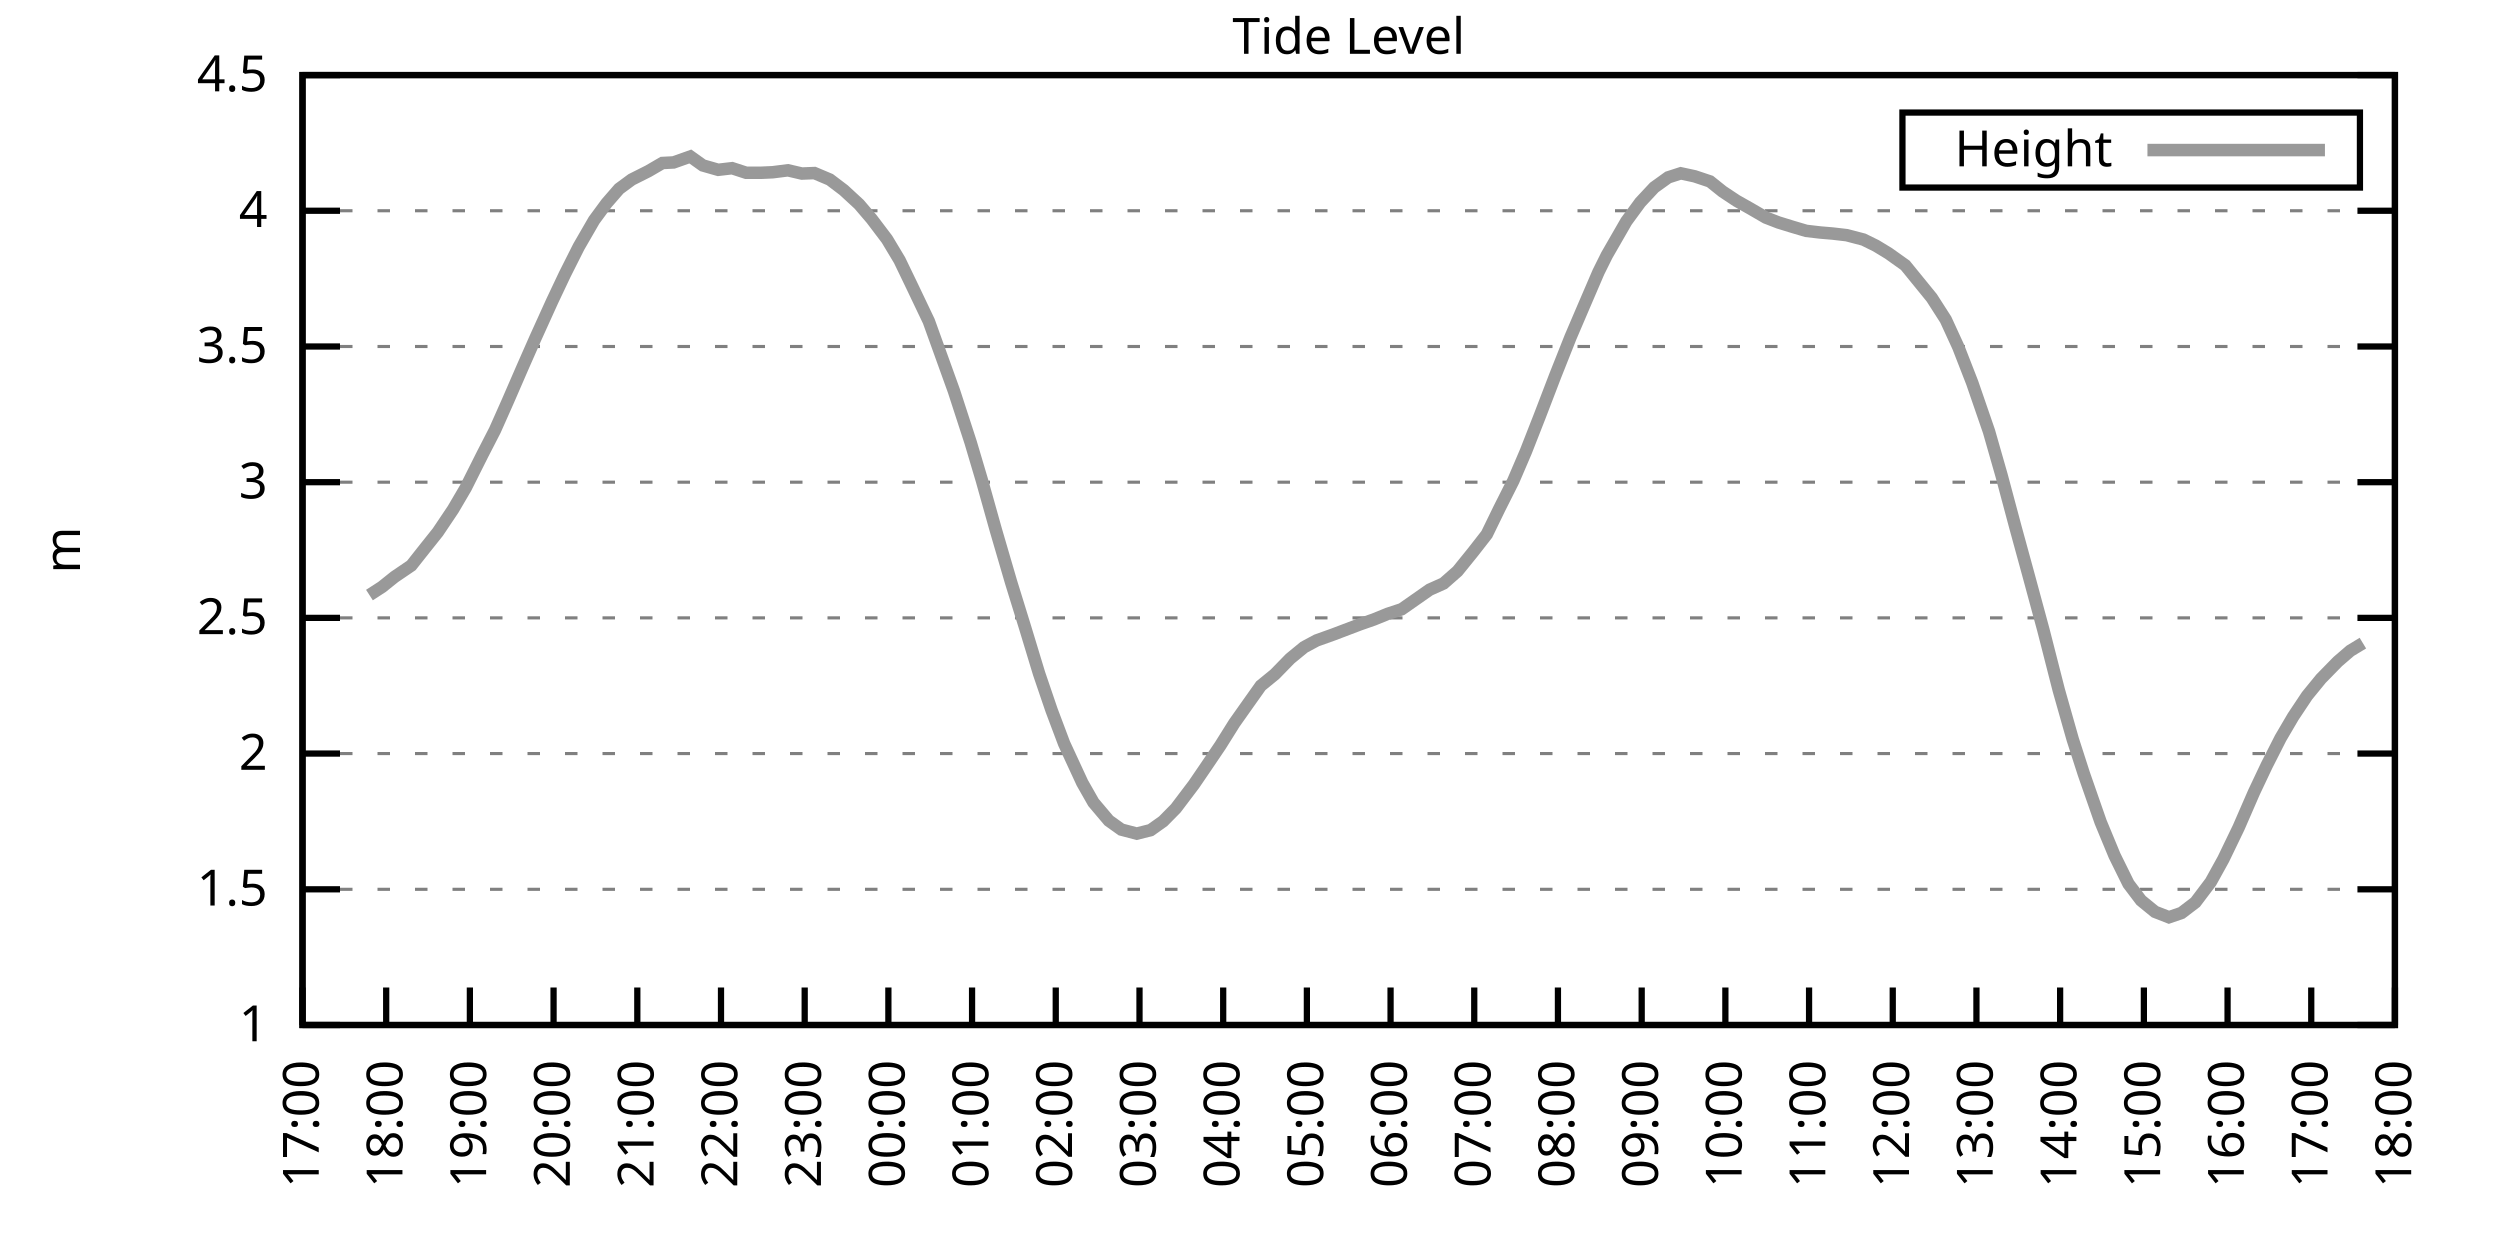
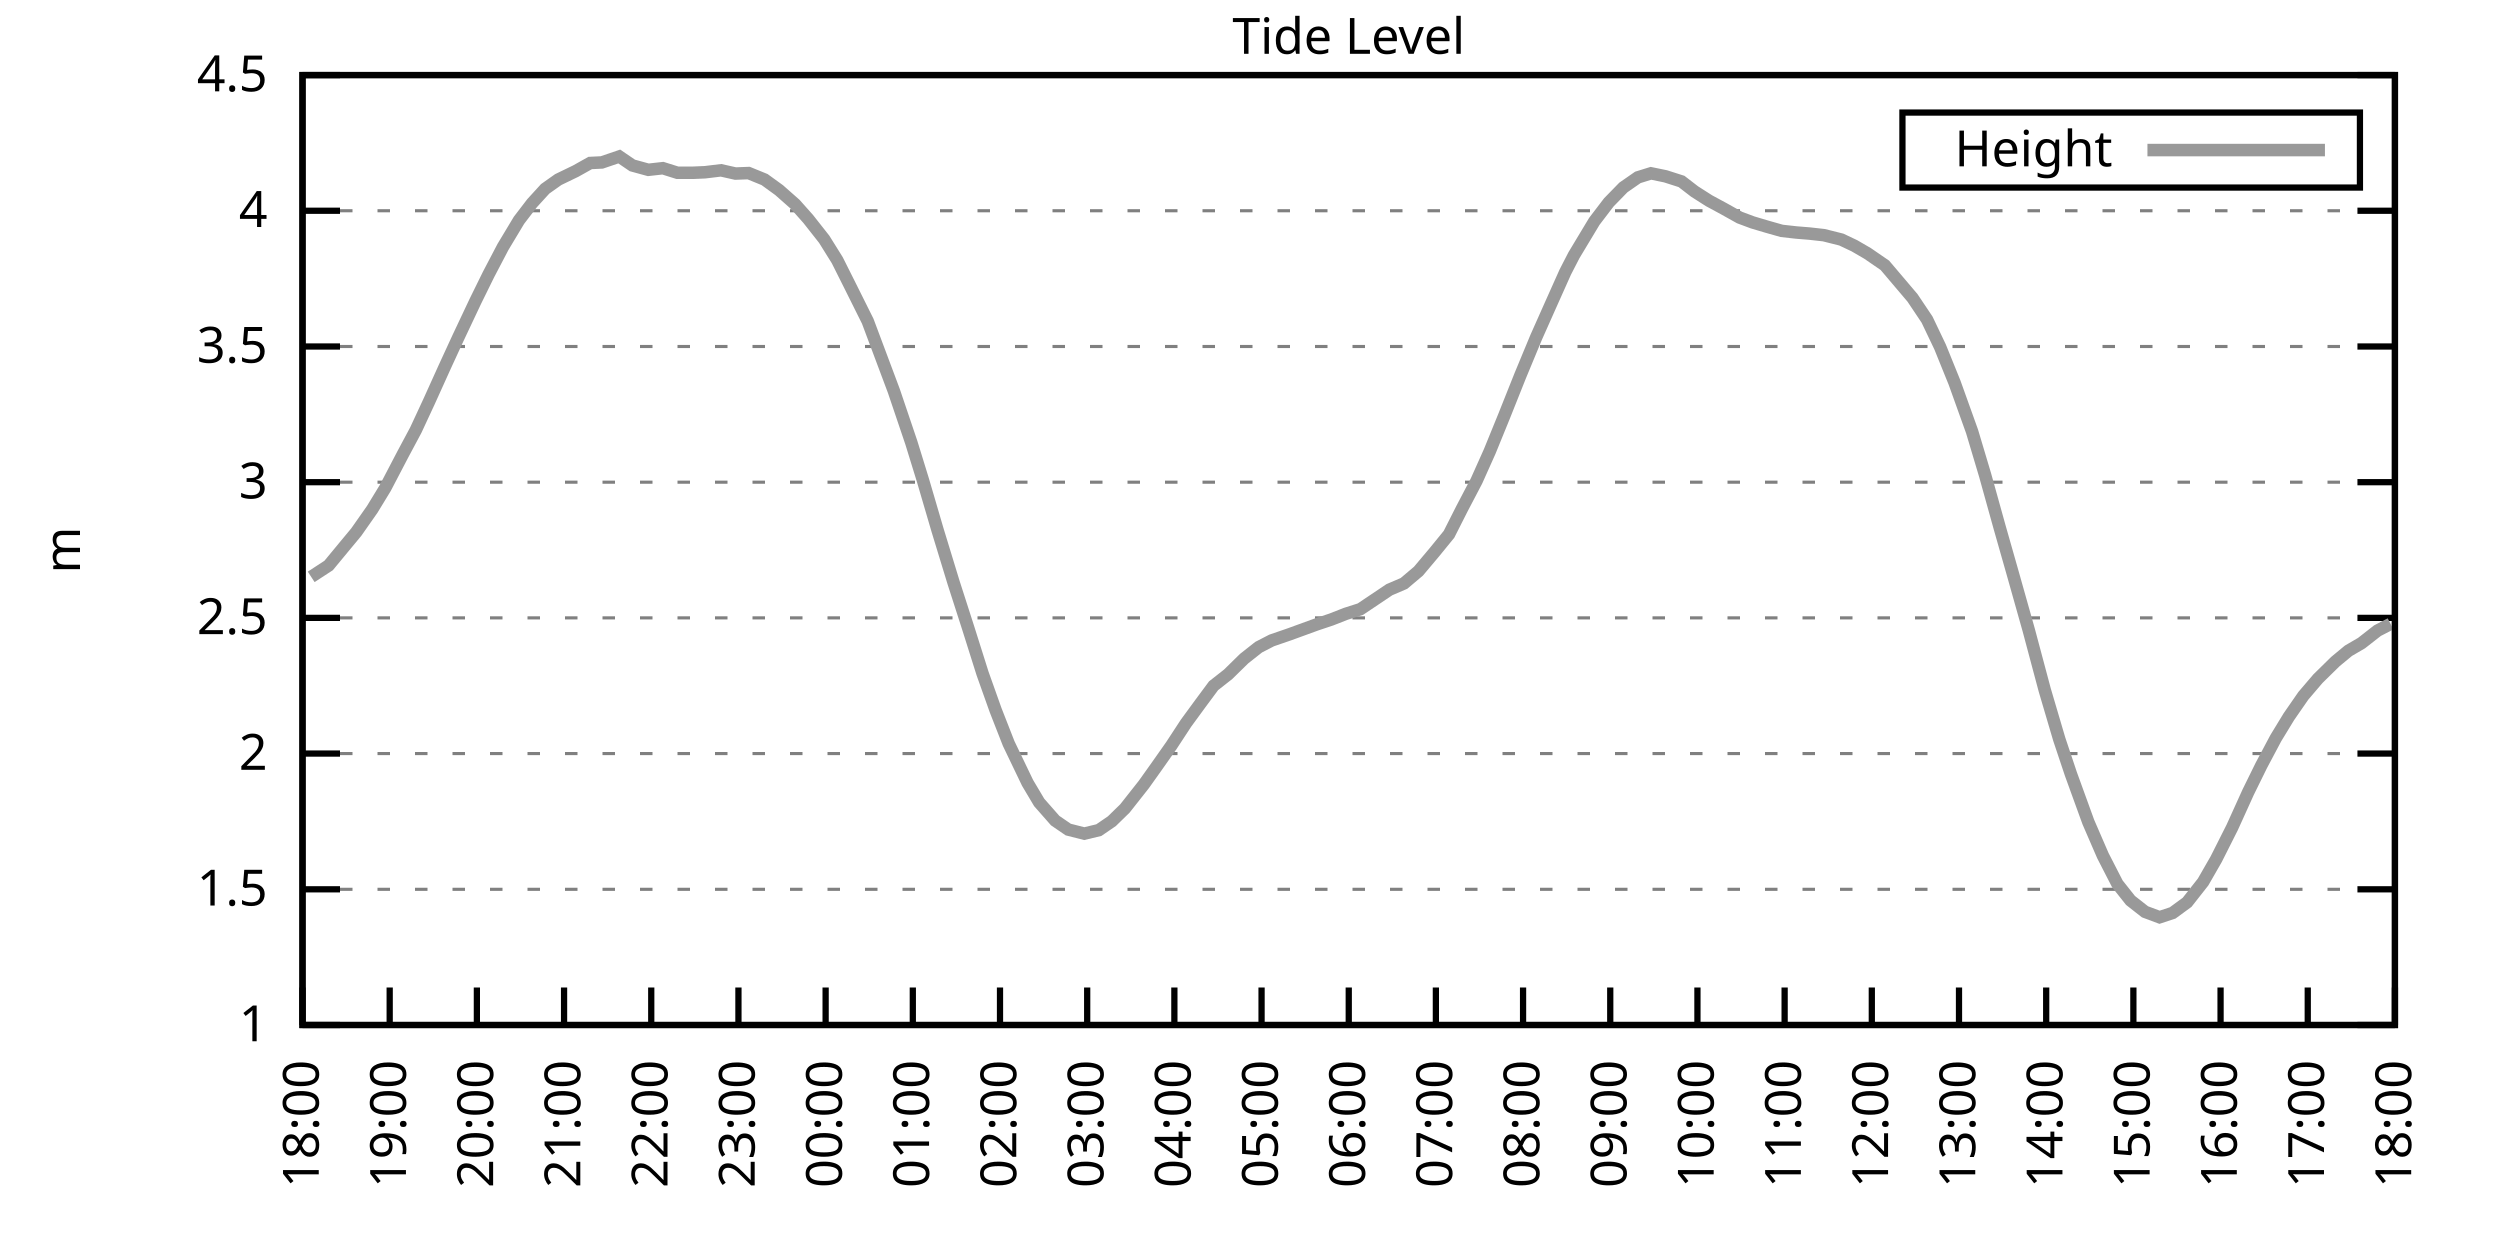
<svg xmlns="http://www.w3.org/2000/svg" xmlns:xlink="http://www.w3.org/1999/xlink" width="400" height="200" viewBox="0 0 400 200">
  <g id="gnuplot_canvas">
    <rect x="0" y="0" width="400" height="200" fill="none" />
    <defs>
      <circle id="gpDot" r="0.5" stroke-width="0.5" stroke="currentColor" />
      <path id="gpPt0" stroke-width="0.333" stroke="currentColor" d="M-1,0 h2 M0,-1 v2" />
      <path id="gpPt1" stroke-width="0.333" stroke="currentColor" d="M-1,-1 L1,1 M1,-1 L-1,1" />
      <path id="gpPt2" stroke-width="0.333" stroke="currentColor" d="M-1,0 L1,0 M0,-1 L0,1 M-1,-1 L1,1 M-1,1 L1,-1" />
      <rect id="gpPt3" stroke-width="0.333" stroke="currentColor" x="-1" y="-1" width="2" height="2" />
      <rect id="gpPt4" stroke-width="0.333" stroke="currentColor" fill="currentColor" x="-1" y="-1" width="2" height="2" />
      <circle id="gpPt5" stroke-width="0.333" stroke="currentColor" cx="0" cy="0" r="1" />
      <use xlink:href="#gpPt5" id="gpPt6" fill="currentColor" stroke="none" />
      <path id="gpPt7" stroke-width="0.333" stroke="currentColor" d="M0,-1.33 L-1.33,0.67 L1.33,0.67 z" />
      <use xlink:href="#gpPt7" id="gpPt8" fill="currentColor" stroke="none" />
      <use xlink:href="#gpPt7" id="gpPt9" stroke="currentColor" transform="rotate(180)" />
      <use xlink:href="#gpPt9" id="gpPt10" fill="currentColor" stroke="none" />
      <use xlink:href="#gpPt3" id="gpPt11" stroke="currentColor" transform="rotate(45)" />
      <use xlink:href="#gpPt11" id="gpPt12" fill="currentColor" stroke="none" />
      <path id="gpPt13" stroke-width="0.333" stroke="currentColor" d="M0,1.330 L1.265,0.411 L0.782,-1.067 L-0.782,-1.076 L-1.265,0.411 z" />
      <use xlink:href="#gpPt13" id="gpPt14" fill="currentColor" stroke="none" />
      <filter id="textbox" filterUnits="objectBoundingBox" x="0" y="0" height="1" width="1">
        <feFlood flood-color="white" flood-opacity="1" result="bgnd" />
        <feComposite in="SourceGraphic" in2="bgnd" operator="atop" />
      </filter>
      <filter id="greybox" filterUnits="objectBoundingBox" x="0" y="0" height="1" width="1">
        <feFlood flood-color="lightgrey" flood-opacity="1" result="grey" />
        <feComposite in="SourceGraphic" in2="grey" operator="atop" />
      </filter>
    </defs>
    <g fill="none" color="white" stroke="currentColor" stroke-width="1.00" stroke-linecap="butt" stroke-linejoin="miter">
</g>
    <g fill="none" color="black" stroke="currentColor" stroke-width="1.00" stroke-linecap="butt" stroke-linejoin="miter">
      <g stroke="none" shape-rendering="crispEdges">
        <polygon fill="rgb(255, 255, 255)" points="48.40,164.00 383.18,164.00 383.18,12.02 48.40,12.02 " />
      </g>
    </g>
    <g fill="none" color="black" stroke="currentColor" stroke-width="1.00" stroke-linecap="butt" stroke-linejoin="miter">
</g>
    <g fill="none" color="black" stroke="black" stroke-width="0.50" stroke-linecap="butt" stroke-linejoin="miter">
</g>
    <g fill="none" color="gray" stroke="currentColor" stroke-width="0.50" stroke-linecap="butt" stroke-linejoin="miter">
      <path stroke="gray" stroke-dasharray="2,4" class="gridline" d="M48.40,164.00 L383.19,164.00  " />
    </g>
    <g fill="none" color="gray" stroke="gray" stroke-width="1.00" stroke-linecap="butt" stroke-linejoin="miter">
</g>
    <g fill="none" color="black" stroke="currentColor" stroke-width="1.00" stroke-linecap="butt" stroke-linejoin="miter">
      <path stroke="black" d="M48.40,164.00 L54.40,164.00 M383.19,164.00 L377.19,164.00  " />
      <g transform="translate(42.80,166.60)" stroke="none" fill="black" font-family="Sans" font-size="8.00" text-anchor="end">
        <text>
          <tspan font-family="Sans"> 1</tspan>
        </text>
      </g>
    </g>
    <g fill="none" color="black" stroke="currentColor" stroke-width="1.00" stroke-linecap="butt" stroke-linejoin="miter">
</g>
    <g fill="none" color="black" stroke="black" stroke-width="0.50" stroke-linecap="butt" stroke-linejoin="miter">
</g>
    <g fill="none" color="gray" stroke="currentColor" stroke-width="0.50" stroke-linecap="butt" stroke-linejoin="miter">
      <path stroke="gray" stroke-dasharray="2,4" class="gridline" d="M48.40,142.29 L383.19,142.29  " />
    </g>
    <g fill="none" color="gray" stroke="gray" stroke-width="1.00" stroke-linecap="butt" stroke-linejoin="miter">
</g>
    <g fill="none" color="black" stroke="currentColor" stroke-width="1.00" stroke-linecap="butt" stroke-linejoin="miter">
      <path stroke="black" d="M48.40,142.29 L54.40,142.29 M383.19,142.29 L377.19,142.29  " />
      <g transform="translate(42.80,144.89)" stroke="none" fill="black" font-family="Sans" font-size="8.00" text-anchor="end">
        <text>
          <tspan font-family="Sans"> 1.5</tspan>
        </text>
      </g>
    </g>
    <g fill="none" color="black" stroke="currentColor" stroke-width="1.00" stroke-linecap="butt" stroke-linejoin="miter">
</g>
    <g fill="none" color="black" stroke="black" stroke-width="0.50" stroke-linecap="butt" stroke-linejoin="miter">
</g>
    <g fill="none" color="gray" stroke="currentColor" stroke-width="0.50" stroke-linecap="butt" stroke-linejoin="miter">
      <path stroke="gray" stroke-dasharray="2,4" class="gridline" d="M48.40,120.57 L383.19,120.57  " />
    </g>
    <g fill="none" color="gray" stroke="gray" stroke-width="1.00" stroke-linecap="butt" stroke-linejoin="miter">
</g>
    <g fill="none" color="black" stroke="currentColor" stroke-width="1.00" stroke-linecap="butt" stroke-linejoin="miter">
      <path stroke="black" d="M48.40,120.57 L54.40,120.57 M383.19,120.57 L377.19,120.57  " />
      <g transform="translate(42.80,123.17)" stroke="none" fill="black" font-family="Sans" font-size="8.00" text-anchor="end">
        <text>
          <tspan font-family="Sans"> 2</tspan>
        </text>
      </g>
    </g>
    <g fill="none" color="black" stroke="currentColor" stroke-width="1.00" stroke-linecap="butt" stroke-linejoin="miter">
</g>
    <g fill="none" color="black" stroke="black" stroke-width="0.50" stroke-linecap="butt" stroke-linejoin="miter">
</g>
    <g fill="none" color="gray" stroke="currentColor" stroke-width="0.50" stroke-linecap="butt" stroke-linejoin="miter">
      <path stroke="gray" stroke-dasharray="2,4" class="gridline" d="M48.40,98.86 L383.19,98.86  " />
    </g>
    <g fill="none" color="gray" stroke="gray" stroke-width="1.00" stroke-linecap="butt" stroke-linejoin="miter">
</g>
    <g fill="none" color="black" stroke="currentColor" stroke-width="1.00" stroke-linecap="butt" stroke-linejoin="miter">
      <path stroke="black" d="M48.40,98.86 L54.40,98.86 M383.19,98.86 L377.19,98.86  " />
      <g transform="translate(42.80,101.46)" stroke="none" fill="black" font-family="Sans" font-size="8.00" text-anchor="end">
        <text>
          <tspan font-family="Sans"> 2.5</tspan>
        </text>
      </g>
    </g>
    <g fill="none" color="black" stroke="currentColor" stroke-width="1.00" stroke-linecap="butt" stroke-linejoin="miter">
</g>
    <g fill="none" color="black" stroke="black" stroke-width="0.50" stroke-linecap="butt" stroke-linejoin="miter">
</g>
    <g fill="none" color="gray" stroke="currentColor" stroke-width="0.50" stroke-linecap="butt" stroke-linejoin="miter">
      <path stroke="gray" stroke-dasharray="2,4" class="gridline" d="M48.40,77.15 L383.19,77.15  " />
    </g>
    <g fill="none" color="gray" stroke="gray" stroke-width="1.00" stroke-linecap="butt" stroke-linejoin="miter">
</g>
    <g fill="none" color="black" stroke="currentColor" stroke-width="1.00" stroke-linecap="butt" stroke-linejoin="miter">
      <path stroke="black" d="M48.40,77.15 L54.40,77.15 M383.19,77.15 L377.19,77.15  " />
      <g transform="translate(42.80,79.75)" stroke="none" fill="black" font-family="Sans" font-size="8.00" text-anchor="end">
        <text>
          <tspan font-family="Sans"> 3</tspan>
        </text>
      </g>
    </g>
    <g fill="none" color="black" stroke="currentColor" stroke-width="1.00" stroke-linecap="butt" stroke-linejoin="miter">
</g>
    <g fill="none" color="black" stroke="black" stroke-width="0.50" stroke-linecap="butt" stroke-linejoin="miter">
</g>
    <g fill="none" color="gray" stroke="currentColor" stroke-width="0.50" stroke-linecap="butt" stroke-linejoin="miter">
      <path stroke="gray" stroke-dasharray="2,4" class="gridline" d="M48.40,55.44 L383.19,55.44  " />
    </g>
    <g fill="none" color="gray" stroke="gray" stroke-width="1.00" stroke-linecap="butt" stroke-linejoin="miter">
</g>
    <g fill="none" color="black" stroke="currentColor" stroke-width="1.00" stroke-linecap="butt" stroke-linejoin="miter">
      <path stroke="black" d="M48.40,55.44 L54.40,55.44 M383.19,55.44 L377.19,55.44  " />
      <g transform="translate(42.80,58.04)" stroke="none" fill="black" font-family="Sans" font-size="8.00" text-anchor="end">
        <text>
          <tspan font-family="Sans"> 3.5</tspan>
        </text>
      </g>
    </g>
    <g fill="none" color="black" stroke="currentColor" stroke-width="1.00" stroke-linecap="butt" stroke-linejoin="miter">
</g>
    <g fill="none" color="black" stroke="black" stroke-width="0.50" stroke-linecap="butt" stroke-linejoin="miter">
</g>
    <g fill="none" color="gray" stroke="currentColor" stroke-width="0.50" stroke-linecap="butt" stroke-linejoin="miter">
      <path stroke="gray" stroke-dasharray="2,4" class="gridline" d="M48.40,33.72 L383.19,33.72  " />
    </g>
    <g fill="none" color="gray" stroke="gray" stroke-width="1.00" stroke-linecap="butt" stroke-linejoin="miter">
</g>
    <g fill="none" color="black" stroke="currentColor" stroke-width="1.00" stroke-linecap="butt" stroke-linejoin="miter">
      <path stroke="black" d="M48.40,33.72 L54.40,33.72 M383.19,33.72 L377.19,33.72  " />
      <g transform="translate(42.80,36.32)" stroke="none" fill="black" font-family="Sans" font-size="8.00" text-anchor="end">
        <text>
          <tspan font-family="Sans"> 4</tspan>
        </text>
      </g>
    </g>
    <g fill="none" color="black" stroke="currentColor" stroke-width="1.00" stroke-linecap="butt" stroke-linejoin="miter">
</g>
    <g fill="none" color="black" stroke="black" stroke-width="0.50" stroke-linecap="butt" stroke-linejoin="miter">
</g>
    <g fill="none" color="gray" stroke="currentColor" stroke-width="0.50" stroke-linecap="butt" stroke-linejoin="miter">
      <path stroke="gray" stroke-dasharray="2,4" class="gridline" d="M48.40,12.01 L383.19,12.01  " />
    </g>
    <g fill="none" color="gray" stroke="gray" stroke-width="1.00" stroke-linecap="butt" stroke-linejoin="miter">
</g>
    <g fill="none" color="black" stroke="currentColor" stroke-width="1.00" stroke-linecap="butt" stroke-linejoin="miter">
      <path stroke="black" d="M48.40,12.01 L54.40,12.01 M383.19,12.01 L377.19,12.01  " />
      <g transform="translate(42.80,14.61)" stroke="none" fill="black" font-family="Sans" font-size="8.00" text-anchor="end">
        <text>
          <tspan font-family="Sans"> 4.5</tspan>
        </text>
      </g>
    </g>
    <g fill="none" color="black" stroke="currentColor" stroke-width="1.00" stroke-linecap="butt" stroke-linejoin="miter">
      <path stroke="black" d="M48.40,164.00 L48.40,158.00  " />
      <g transform="translate(51.00,169.60) rotate(270.00)" stroke="none" fill="black" font-family="Sans" font-size="8.00" text-anchor="end">
        <text>
-           <tspan font-family="Sans">17:00</tspan>
-         </text>
-       </g>
-     </g>
-     <g fill="none" color="black" stroke="currentColor" stroke-width="1.00" stroke-linecap="butt" stroke-linejoin="miter">
-       <path stroke="black" d="M61.79,164.00 L61.79,158.00  " />
-       <g transform="translate(64.39,169.60) rotate(270.00)" stroke="none" fill="black" font-family="Sans" font-size="8.00" text-anchor="end">
-         <text>
          <tspan font-family="Sans">18:00</tspan>
        </text>
      </g>
    </g>
    <g fill="none" color="black" stroke="currentColor" stroke-width="1.00" stroke-linecap="butt" stroke-linejoin="miter">
-       <path stroke="black" d="M75.18,164.00 L75.18,158.00  " />
-       <g transform="translate(77.78,169.60) rotate(270.00)" stroke="none" fill="black" font-family="Sans" font-size="8.00" text-anchor="end">
+       <path stroke="black" d="M62.35,164.00 L62.35,158.00  " />
+       <g transform="translate(64.95,169.60) rotate(270.00)" stroke="none" fill="black" font-family="Sans" font-size="8.00" text-anchor="end">
        <text>
          <tspan font-family="Sans">19:00</tspan>
        </text>
      </g>
    </g>
    <g fill="none" color="black" stroke="currentColor" stroke-width="1.00" stroke-linecap="butt" stroke-linejoin="miter">
-       <path stroke="black" d="M88.57,164.00 L88.57,158.00  " />
-       <g transform="translate(91.17,169.60) rotate(270.00)" stroke="none" fill="black" font-family="Sans" font-size="8.00" text-anchor="end">
+       <path stroke="black" d="M76.30,164.00 L76.30,158.00  " />
+       <g transform="translate(78.90,169.60) rotate(270.00)" stroke="none" fill="black" font-family="Sans" font-size="8.00" text-anchor="end">
        <text>
          <tspan font-family="Sans">20:00</tspan>
        </text>
      </g>
    </g>
    <g fill="none" color="black" stroke="currentColor" stroke-width="1.00" stroke-linecap="butt" stroke-linejoin="miter">
-       <path stroke="black" d="M101.97,164.00 L101.97,158.00  " />
-       <g transform="translate(104.57,169.60) rotate(270.00)" stroke="none" fill="black" font-family="Sans" font-size="8.00" text-anchor="end">
+       <path stroke="black" d="M90.25,164.00 L90.25,158.00  " />
+       <g transform="translate(92.85,169.60) rotate(270.00)" stroke="none" fill="black" font-family="Sans" font-size="8.00" text-anchor="end">
        <text>
          <tspan font-family="Sans">21:00</tspan>
        </text>
      </g>
    </g>
    <g fill="none" color="black" stroke="currentColor" stroke-width="1.00" stroke-linecap="butt" stroke-linejoin="miter">
-       <path stroke="black" d="M115.36,164.00 L115.36,158.00  " />
-       <g transform="translate(117.96,169.60) rotate(270.00)" stroke="none" fill="black" font-family="Sans" font-size="8.00" text-anchor="end">
+       <path stroke="black" d="M104.20,164.00 L104.20,158.00  " />
+       <g transform="translate(106.80,169.60) rotate(270.00)" stroke="none" fill="black" font-family="Sans" font-size="8.00" text-anchor="end">
        <text>
          <tspan font-family="Sans">22:00</tspan>
        </text>
      </g>
    </g>
    <g fill="none" color="black" stroke="currentColor" stroke-width="1.00" stroke-linecap="butt" stroke-linejoin="miter">
-       <path stroke="black" d="M128.75,164.00 L128.75,158.00  " />
-       <g transform="translate(131.35,169.60) rotate(270.00)" stroke="none" fill="black" font-family="Sans" font-size="8.00" text-anchor="end">
+       <path stroke="black" d="M118.15,164.00 L118.15,158.00  " />
+       <g transform="translate(120.75,169.60) rotate(270.00)" stroke="none" fill="black" font-family="Sans" font-size="8.00" text-anchor="end">
        <text>
          <tspan font-family="Sans">23:00</tspan>
        </text>
      </g>
    </g>
    <g fill="none" color="black" stroke="currentColor" stroke-width="1.00" stroke-linecap="butt" stroke-linejoin="miter">
-       <path stroke="black" d="M142.14,164.00 L142.14,158.00  " />
-       <g transform="translate(144.74,169.60) rotate(270.00)" stroke="none" fill="black" font-family="Sans" font-size="8.00" text-anchor="end">
+       <path stroke="black" d="M132.10,164.00 L132.10,158.00  " />
+       <g transform="translate(134.70,169.60) rotate(270.00)" stroke="none" fill="black" font-family="Sans" font-size="8.00" text-anchor="end">
        <text>
          <tspan font-family="Sans">00:00</tspan>
        </text>
      </g>
    </g>
    <g fill="none" color="black" stroke="currentColor" stroke-width="1.00" stroke-linecap="butt" stroke-linejoin="miter">
-       <path stroke="black" d="M155.53,164.00 L155.53,158.00  " />
-       <g transform="translate(158.13,169.60) rotate(270.00)" stroke="none" fill="black" font-family="Sans" font-size="8.00" text-anchor="end">
+       <path stroke="black" d="M146.05,164.00 L146.05,158.00  " />
+       <g transform="translate(148.65,169.60) rotate(270.00)" stroke="none" fill="black" font-family="Sans" font-size="8.00" text-anchor="end">
        <text>
          <tspan font-family="Sans">01:00</tspan>
        </text>
      </g>
    </g>
    <g fill="none" color="black" stroke="currentColor" stroke-width="1.00" stroke-linecap="butt" stroke-linejoin="miter">
-       <path stroke="black" d="M168.92,164.00 L168.92,158.00  " />
-       <g transform="translate(171.52,169.60) rotate(270.00)" stroke="none" fill="black" font-family="Sans" font-size="8.00" text-anchor="end">
+       <path stroke="black" d="M160.00,164.00 L160.00,158.00  " />
+       <g transform="translate(162.60,169.60) rotate(270.00)" stroke="none" fill="black" font-family="Sans" font-size="8.00" text-anchor="end">
        <text>
          <tspan font-family="Sans">02:00</tspan>
        </text>
      </g>
    </g>
    <g fill="none" color="black" stroke="currentColor" stroke-width="1.00" stroke-linecap="butt" stroke-linejoin="miter">
-       <path stroke="black" d="M182.32,164.00 L182.32,158.00  " />
-       <g transform="translate(184.92,169.60) rotate(270.00)" stroke="none" fill="black" font-family="Sans" font-size="8.00" text-anchor="end">
+       <path stroke="black" d="M173.95,164.00 L173.95,158.00  " />
+       <g transform="translate(176.55,169.60) rotate(270.00)" stroke="none" fill="black" font-family="Sans" font-size="8.00" text-anchor="end">
        <text>
          <tspan font-family="Sans">03:00</tspan>
        </text>
      </g>
    </g>
    <g fill="none" color="black" stroke="currentColor" stroke-width="1.00" stroke-linecap="butt" stroke-linejoin="miter">
-       <path stroke="black" d="M195.71,164.00 L195.71,158.00  " />
-       <g transform="translate(198.31,169.60) rotate(270.00)" stroke="none" fill="black" font-family="Sans" font-size="8.00" text-anchor="end">
+       <path stroke="black" d="M187.90,164.00 L187.90,158.00  " />
+       <g transform="translate(190.50,169.60) rotate(270.00)" stroke="none" fill="black" font-family="Sans" font-size="8.00" text-anchor="end">
        <text>
          <tspan font-family="Sans">04:00</tspan>
        </text>
      </g>
    </g>
    <g fill="none" color="black" stroke="currentColor" stroke-width="1.00" stroke-linecap="butt" stroke-linejoin="miter">
-       <path stroke="black" d="M209.10,164.00 L209.10,158.00  " />
-       <g transform="translate(211.70,169.60) rotate(270.00)" stroke="none" fill="black" font-family="Sans" font-size="8.00" text-anchor="end">
+       <path stroke="black" d="M201.85,164.00 L201.85,158.00  " />
+       <g transform="translate(204.45,169.60) rotate(270.00)" stroke="none" fill="black" font-family="Sans" font-size="8.00" text-anchor="end">
        <text>
          <tspan font-family="Sans">05:00</tspan>
        </text>
      </g>
    </g>
    <g fill="none" color="black" stroke="currentColor" stroke-width="1.00" stroke-linecap="butt" stroke-linejoin="miter">
-       <path stroke="black" d="M222.49,164.00 L222.49,158.00  " />
-       <g transform="translate(225.09,169.60) rotate(270.00)" stroke="none" fill="black" font-family="Sans" font-size="8.00" text-anchor="end">
+       <path stroke="black" d="M215.80,164.00 L215.80,158.00  " />
+       <g transform="translate(218.40,169.60) rotate(270.00)" stroke="none" fill="black" font-family="Sans" font-size="8.00" text-anchor="end">
        <text>
          <tspan font-family="Sans">06:00</tspan>
        </text>
      </g>
    </g>
    <g fill="none" color="black" stroke="currentColor" stroke-width="1.00" stroke-linecap="butt" stroke-linejoin="miter">
-       <path stroke="black" d="M235.88,164.00 L235.88,158.00  " />
-       <g transform="translate(238.48,169.60) rotate(270.00)" stroke="none" fill="black" font-family="Sans" font-size="8.00" text-anchor="end">
+       <path stroke="black" d="M229.74,164.00 L229.74,158.00  " />
+       <g transform="translate(232.34,169.60) rotate(270.00)" stroke="none" fill="black" font-family="Sans" font-size="8.00" text-anchor="end">
        <text>
          <tspan font-family="Sans">07:00</tspan>
        </text>
      </g>
    </g>
    <g fill="none" color="black" stroke="currentColor" stroke-width="1.00" stroke-linecap="butt" stroke-linejoin="miter">
-       <path stroke="black" d="M249.27,164.00 L249.27,158.00  " />
-       <g transform="translate(251.87,169.60) rotate(270.00)" stroke="none" fill="black" font-family="Sans" font-size="8.00" text-anchor="end">
+       <path stroke="black" d="M243.69,164.00 L243.69,158.00  " />
+       <g transform="translate(246.29,169.60) rotate(270.00)" stroke="none" fill="black" font-family="Sans" font-size="8.00" text-anchor="end">
        <text>
          <tspan font-family="Sans">08:00</tspan>
        </text>
      </g>
    </g>
    <g fill="none" color="black" stroke="currentColor" stroke-width="1.00" stroke-linecap="butt" stroke-linejoin="miter">
-       <path stroke="black" d="M262.67,164.00 L262.67,158.00  " />
-       <g transform="translate(265.27,169.60) rotate(270.00)" stroke="none" fill="black" font-family="Sans" font-size="8.00" text-anchor="end">
+       <path stroke="black" d="M257.64,164.00 L257.64,158.00  " />
+       <g transform="translate(260.24,169.60) rotate(270.00)" stroke="none" fill="black" font-family="Sans" font-size="8.00" text-anchor="end">
        <text>
          <tspan font-family="Sans">09:00</tspan>
        </text>
      </g>
    </g>
    <g fill="none" color="black" stroke="currentColor" stroke-width="1.00" stroke-linecap="butt" stroke-linejoin="miter">
-       <path stroke="black" d="M276.06,164.00 L276.06,158.00  " />
-       <g transform="translate(278.66,169.60) rotate(270.00)" stroke="none" fill="black" font-family="Sans" font-size="8.00" text-anchor="end">
+       <path stroke="black" d="M271.59,164.00 L271.59,158.00  " />
+       <g transform="translate(274.19,169.60) rotate(270.00)" stroke="none" fill="black" font-family="Sans" font-size="8.00" text-anchor="end">
        <text>
          <tspan font-family="Sans">10:00</tspan>
        </text>
      </g>
    </g>
    <g fill="none" color="black" stroke="currentColor" stroke-width="1.00" stroke-linecap="butt" stroke-linejoin="miter">
-       <path stroke="black" d="M289.45,164.00 L289.45,158.00  " />
-       <g transform="translate(292.05,169.60) rotate(270.00)" stroke="none" fill="black" font-family="Sans" font-size="8.00" text-anchor="end">
+       <path stroke="black" d="M285.54,164.00 L285.54,158.00  " />
+       <g transform="translate(288.14,169.60) rotate(270.00)" stroke="none" fill="black" font-family="Sans" font-size="8.00" text-anchor="end">
        <text>
          <tspan font-family="Sans">11:00</tspan>
        </text>
      </g>
    </g>
    <g fill="none" color="black" stroke="currentColor" stroke-width="1.00" stroke-linecap="butt" stroke-linejoin="miter">
-       <path stroke="black" d="M302.84,164.00 L302.84,158.00  " />
-       <g transform="translate(305.44,169.60) rotate(270.00)" stroke="none" fill="black" font-family="Sans" font-size="8.00" text-anchor="end">
+       <path stroke="black" d="M299.49,164.00 L299.49,158.00  " />
+       <g transform="translate(302.09,169.60) rotate(270.00)" stroke="none" fill="black" font-family="Sans" font-size="8.00" text-anchor="end">
        <text>
          <tspan font-family="Sans">12:00</tspan>
        </text>
      </g>
    </g>
    <g fill="none" color="black" stroke="currentColor" stroke-width="1.00" stroke-linecap="butt" stroke-linejoin="miter">
-       <path stroke="black" d="M316.23,164.00 L316.23,158.00  " />
-       <g transform="translate(318.83,169.60) rotate(270.00)" stroke="none" fill="black" font-family="Sans" font-size="8.00" text-anchor="end">
+       <path stroke="black" d="M313.44,164.00 L313.44,158.00  " />
+       <g transform="translate(316.04,169.60) rotate(270.00)" stroke="none" fill="black" font-family="Sans" font-size="8.00" text-anchor="end">
        <text>
          <tspan font-family="Sans">13:00</tspan>
        </text>
      </g>
    </g>
    <g fill="none" color="black" stroke="currentColor" stroke-width="1.00" stroke-linecap="butt" stroke-linejoin="miter">
-       <path stroke="black" d="M329.62,164.00 L329.62,158.00  " />
-       <g transform="translate(332.22,169.60) rotate(270.00)" stroke="none" fill="black" font-family="Sans" font-size="8.00" text-anchor="end">
+       <path stroke="black" d="M327.39,164.00 L327.39,158.00  " />
+       <g transform="translate(329.99,169.60) rotate(270.00)" stroke="none" fill="black" font-family="Sans" font-size="8.00" text-anchor="end">
        <text>
          <tspan font-family="Sans">14:00</tspan>
        </text>
      </g>
    </g>
    <g fill="none" color="black" stroke="currentColor" stroke-width="1.00" stroke-linecap="butt" stroke-linejoin="miter">
-       <path stroke="black" d="M343.02,164.00 L343.02,158.00  " />
-       <g transform="translate(345.62,169.60) rotate(270.00)" stroke="none" fill="black" font-family="Sans" font-size="8.00" text-anchor="end">
+       <path stroke="black" d="M341.34,164.00 L341.34,158.00  " />
+       <g transform="translate(343.94,169.60) rotate(270.00)" stroke="none" fill="black" font-family="Sans" font-size="8.00" text-anchor="end">
        <text>
          <tspan font-family="Sans">15:00</tspan>
        </text>
      </g>
    </g>
    <g fill="none" color="black" stroke="currentColor" stroke-width="1.00" stroke-linecap="butt" stroke-linejoin="miter">
-       <path stroke="black" d="M356.41,164.00 L356.41,158.00  " />
-       <g transform="translate(359.01,169.60) rotate(270.00)" stroke="none" fill="black" font-family="Sans" font-size="8.00" text-anchor="end">
+       <path stroke="black" d="M355.29,164.00 L355.29,158.00  " />
+       <g transform="translate(357.89,169.60) rotate(270.00)" stroke="none" fill="black" font-family="Sans" font-size="8.00" text-anchor="end">
        <text>
          <tspan font-family="Sans">16:00</tspan>
        </text>
      </g>
    </g>
    <g fill="none" color="black" stroke="currentColor" stroke-width="1.00" stroke-linecap="butt" stroke-linejoin="miter">
-       <path stroke="black" d="M369.80,164.00 L369.80,158.00  " />
-       <g transform="translate(372.40,169.60) rotate(270.00)" stroke="none" fill="black" font-family="Sans" font-size="8.00" text-anchor="end">
+       <path stroke="black" d="M369.24,164.00 L369.24,158.00  " />
+       <g transform="translate(371.84,169.60) rotate(270.00)" stroke="none" fill="black" font-family="Sans" font-size="8.00" text-anchor="end">
        <text>
          <tspan font-family="Sans">17:00</tspan>
        </text>
      </g>
    </g>
    <g fill="none" color="black" stroke="currentColor" stroke-width="1.00" stroke-linecap="butt" stroke-linejoin="miter">
      <path stroke="black" d="M383.19,164.00 L383.19,158.00  " />
      <g transform="translate(385.79,169.60) rotate(270.00)" stroke="none" fill="black" font-family="Sans" font-size="8.00" text-anchor="end">
        <text>
          <tspan font-family="Sans">18:00</tspan>
        </text>
      </g>
    </g>
    <g fill="none" color="black" stroke="currentColor" stroke-width="1.00" stroke-linecap="butt" stroke-linejoin="miter">
</g>
    <g fill="none" color="black" stroke="currentColor" stroke-width="1.00" stroke-linecap="butt" stroke-linejoin="miter">
      <path stroke="black" d="M48.40,12.01 L48.40,164.00 L383.19,164.00 L383.19,12.01 L48.40,12.01 Z  " />
    </g>
    <g fill="none" color="black" stroke="currentColor" stroke-width="1.00" stroke-linecap="butt" stroke-linejoin="miter">
</g>
    <g fill="none" color="black" stroke="currentColor" stroke-width="1.00" stroke-linecap="butt" stroke-linejoin="miter">
      <path stroke="black" d="M304.39,30.01 L304.39,18.01 L377.59,18.01 L377.59,30.01 L304.39,30.01 Z  " />
    </g>
    <g id="Tide_level_plot_1">
      <g fill="none" color="white" stroke="black" stroke-width="2.00" stroke-linecap="butt" stroke-linejoin="miter">
</g>
      <g fill="none" color="black" stroke="currentColor" stroke-width="2.00" stroke-linecap="butt" stroke-linejoin="miter">
        <g transform="translate(337.99,26.61)" stroke="none" fill="black" font-family="Sans" font-size="8.00" text-anchor="end">
          <text>
            <tspan font-family="Sans">Height</tspan>
          </text>
        </g>
      </g>
      <g fill="none" color="black" stroke="currentColor" stroke-width="2.00" stroke-linecap="butt" stroke-linejoin="miter">
-         <path stroke="rgb(153, 153, 153)" d="M343.59,24.01 L371.99,24.01 M59.11,95.21 L61.12,93.91 L63.13,92.30 L65.81,90.48 L68.04,87.66 L70.05,85.14   L72.50,81.49 L74.51,78.06 L77.19,72.72 L79.20,68.81 L81.21,64.29 L83.66,58.65 L85.67,54.09 L88.35,48.18   L90.36,43.93 L92.59,39.50 L95.05,35.24 L97.06,32.51 L99.06,30.21 L101.07,28.73 L103.75,27.38 L105.98,26.08   L107.77,25.99 L110.45,25.04 L112.46,26.47 L114.91,27.17 L117.14,26.91 L119.38,27.64 L121.83,27.64 L123.62,27.56   L126.07,27.25 L128.30,27.77 L130.31,27.69 L132.77,28.73 L135.00,30.42 L137.45,32.68 L139.46,35.03 L141.92,38.28   L143.93,41.63 L145.94,45.80 L148.61,51.40 L152.63,62.56 L155.31,70.81 L157.10,76.84 L159.33,84.79 L161.78,93.17   L164.01,100.38 L166.25,107.76 L168.25,113.63 L170.26,118.97 L173.17,125.26 L174.95,128.39 L177.41,131.30 L179.41,132.73   L181.87,133.38 L184.10,132.82 L186.11,131.39 L188.12,129.35 L191.02,125.52 L193.03,122.57 L195.26,119.27 L197.49,115.71   L199.73,112.54 L201.73,109.72 L203.97,107.89 L206.42,105.38 L208.65,103.55 L210.66,102.47 L213.34,101.51 L217.58,99.90   L219.81,99.12 L222.04,98.21 L224.28,97.47 L226.51,95.91 L228.74,94.35 L230.97,93.35 L233.20,91.39 L235.66,88.35   L237.89,85.49 L239.90,81.36 L242.13,76.93 L244.14,72.24 L246.37,66.55 L248.83,60.13 L251.28,53.96 L253.51,48.75   L255.75,43.54 L257.09,40.84 L260.21,35.42 L262.44,32.38 L264.67,29.99 L266.91,28.38 L268.92,27.73 L271.15,28.21   L273.60,29.03 L275.61,30.64 L277.84,32.12 L280.07,33.38 L282.53,34.81 L284.54,35.59 L286.77,36.28 L289.00,36.94   L291.23,37.20 L293.24,37.37 L295.48,37.63 L298.15,38.33 L300.16,39.32 L302.17,40.54 L304.85,42.45 L309.09,47.66   L311.32,51.14 L313.33,55.52 L315.56,61.25 L318.24,69.03 L320.25,76.06 L322.48,84.40 L324.49,91.74 L326.95,100.82   L329.40,110.41 L331.63,118.27 L333.42,123.83 L336.10,131.52 L338.33,136.90 L340.56,141.42 L342.57,144.07 L344.80,145.89   L347.03,146.76 L349.04,146.07 L351.27,144.37 L353.73,141.11 L355.74,137.47 L358.19,132.39 L360.65,126.74 L362.66,122.49   L364.89,118.10 L366.90,114.67 L369.13,111.32 L371.36,108.59 L374.04,105.85 L376.05,104.12 L378.06,102.90  " />
+         <path stroke="rgb(153, 153, 153)" d="M343.59,24.01 L371.99,24.01 M49.79,92.30 L52.58,90.48 L54.91,87.66 L57.00,85.14 L59.56,81.49 L61.65,78.06   L64.44,72.72 L66.53,68.81 L68.63,64.29 L71.18,58.65 L73.28,54.09 L76.07,48.18 L78.16,43.93 L80.48,39.50   L83.04,35.24 L85.13,32.51 L87.23,30.21 L89.32,28.73 L92.11,27.38 L94.43,26.08 L96.29,25.99 L99.08,25.04   L101.18,26.47 L103.73,27.17 L106.06,26.91 L108.38,27.64 L110.94,27.64 L112.80,27.56 L115.36,27.25 L117.68,27.77   L119.78,27.69 L122.33,28.73 L124.66,30.42 L127.22,32.68 L129.31,35.03 L131.87,38.28 L133.96,41.63 L136.05,45.80   L138.84,51.40 L143.02,62.56 L145.81,70.81 L147.67,76.84 L150.00,84.79 L152.56,93.17 L154.88,100.38 L157.21,107.76   L159.30,113.63 L161.39,118.97 L164.41,125.26 L166.27,128.39 L168.83,131.30 L170.92,132.73 L173.48,133.38 L175.81,132.82   L177.90,131.39 L179.99,129.35 L183.01,125.52 L185.11,122.57 L187.43,119.27 L189.76,115.71 L192.08,112.54 L194.17,109.72   L196.50,107.89 L199.06,105.38 L201.38,103.55 L203.47,102.47 L206.26,101.51 L210.68,99.90 L213.01,99.12 L215.33,98.21   L217.65,97.47 L219.98,95.91 L222.30,94.35 L224.63,93.35 L226.95,91.39 L229.51,88.35 L231.84,85.49 L233.93,81.36   L236.25,76.93 L238.35,72.24 L240.67,66.55 L243.23,60.13 L245.79,53.96 L248.11,48.75 L250.44,43.54 L251.83,40.84   L255.09,35.42 L257.41,32.38 L259.74,29.99 L262.06,28.38 L264.15,27.73 L266.48,28.21 L269.04,29.03 L271.13,30.64   L273.45,32.12 L275.78,33.38 L278.34,34.81 L280.43,35.59 L282.75,36.28 L285.08,36.94 L287.40,37.20 L289.50,37.37   L291.82,37.63 L294.61,38.33 L296.70,39.32 L298.80,40.54 L301.58,42.45 L306.00,47.66 L308.33,51.14 L310.42,55.52   L312.74,61.25 L315.53,69.03 L317.63,76.06 L319.95,84.40 L322.04,91.74 L324.60,100.82 L327.16,110.41 L329.48,118.27   L331.34,123.83 L334.13,131.52 L336.46,136.90 L338.78,141.42 L340.88,144.07 L343.20,145.89 L345.53,146.76 L347.62,146.07   L349.94,144.37 L352.50,141.11 L354.59,137.47 L357.15,132.39 L359.71,126.74 L361.80,122.49 L364.13,118.10 L366.22,114.67   L368.54,111.32 L370.87,108.59 L373.66,105.85 L375.75,104.12 L377.84,102.90 L380.40,100.90 L382.49,99.82  " />
      </g>
    </g>
    <g fill="none" color="black" stroke="currentColor" stroke-width="2.00" stroke-linecap="butt" stroke-linejoin="miter">
</g>
    <g fill="none" color="black" stroke="black" stroke-width="1.00" stroke-linecap="butt" stroke-linejoin="miter">
</g>
    <g fill="none" color="black" stroke="currentColor" stroke-width="1.00" stroke-linecap="butt" stroke-linejoin="miter">
      <path stroke="black" d="M48.40,12.01 L48.40,164.00 L383.19,164.00 L383.19,12.01 L48.40,12.01 Z  " />
      <g transform="translate(12.80,88.01) rotate(270.00)" stroke="none" fill="black" font-family="Sans" font-size="8.00" text-anchor="middle">
        <text>
          <tspan font-family="Sans">m</tspan>
        </text>
      </g>
    </g>
    <g fill="none" color="black" stroke="currentColor" stroke-width="1.00" stroke-linecap="butt" stroke-linejoin="miter">
</g>
    <g fill="none" color="black" stroke="currentColor" stroke-width="1.00" stroke-linecap="butt" stroke-linejoin="miter">
      <g transform="translate(215.79,8.61)" stroke="none" fill="black" font-family="Sans" font-size="8.00" text-anchor="middle">
        <text>
          <tspan font-family="Sans">Tide Level</tspan>
        </text>
      </g>
    </g>
    <g fill="none" color="black" stroke="currentColor" stroke-width="1.00" stroke-linecap="butt" stroke-linejoin="miter">
</g>
  </g>
</svg>
